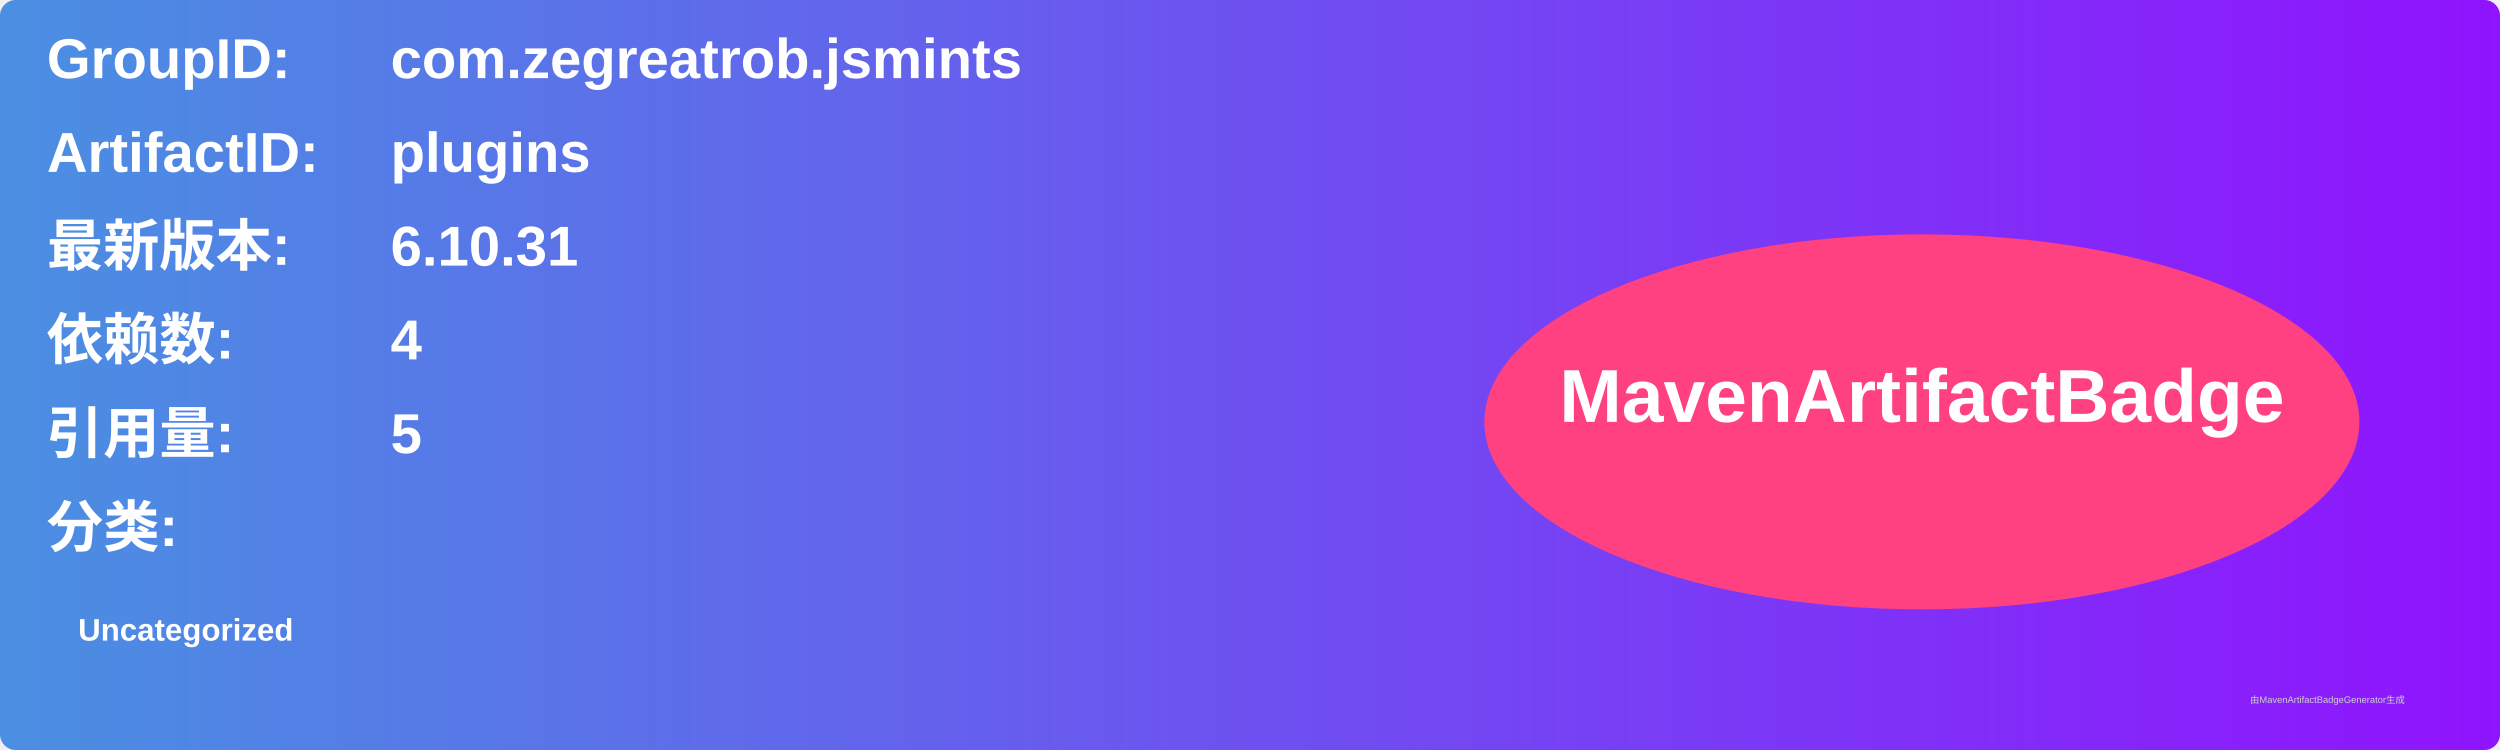
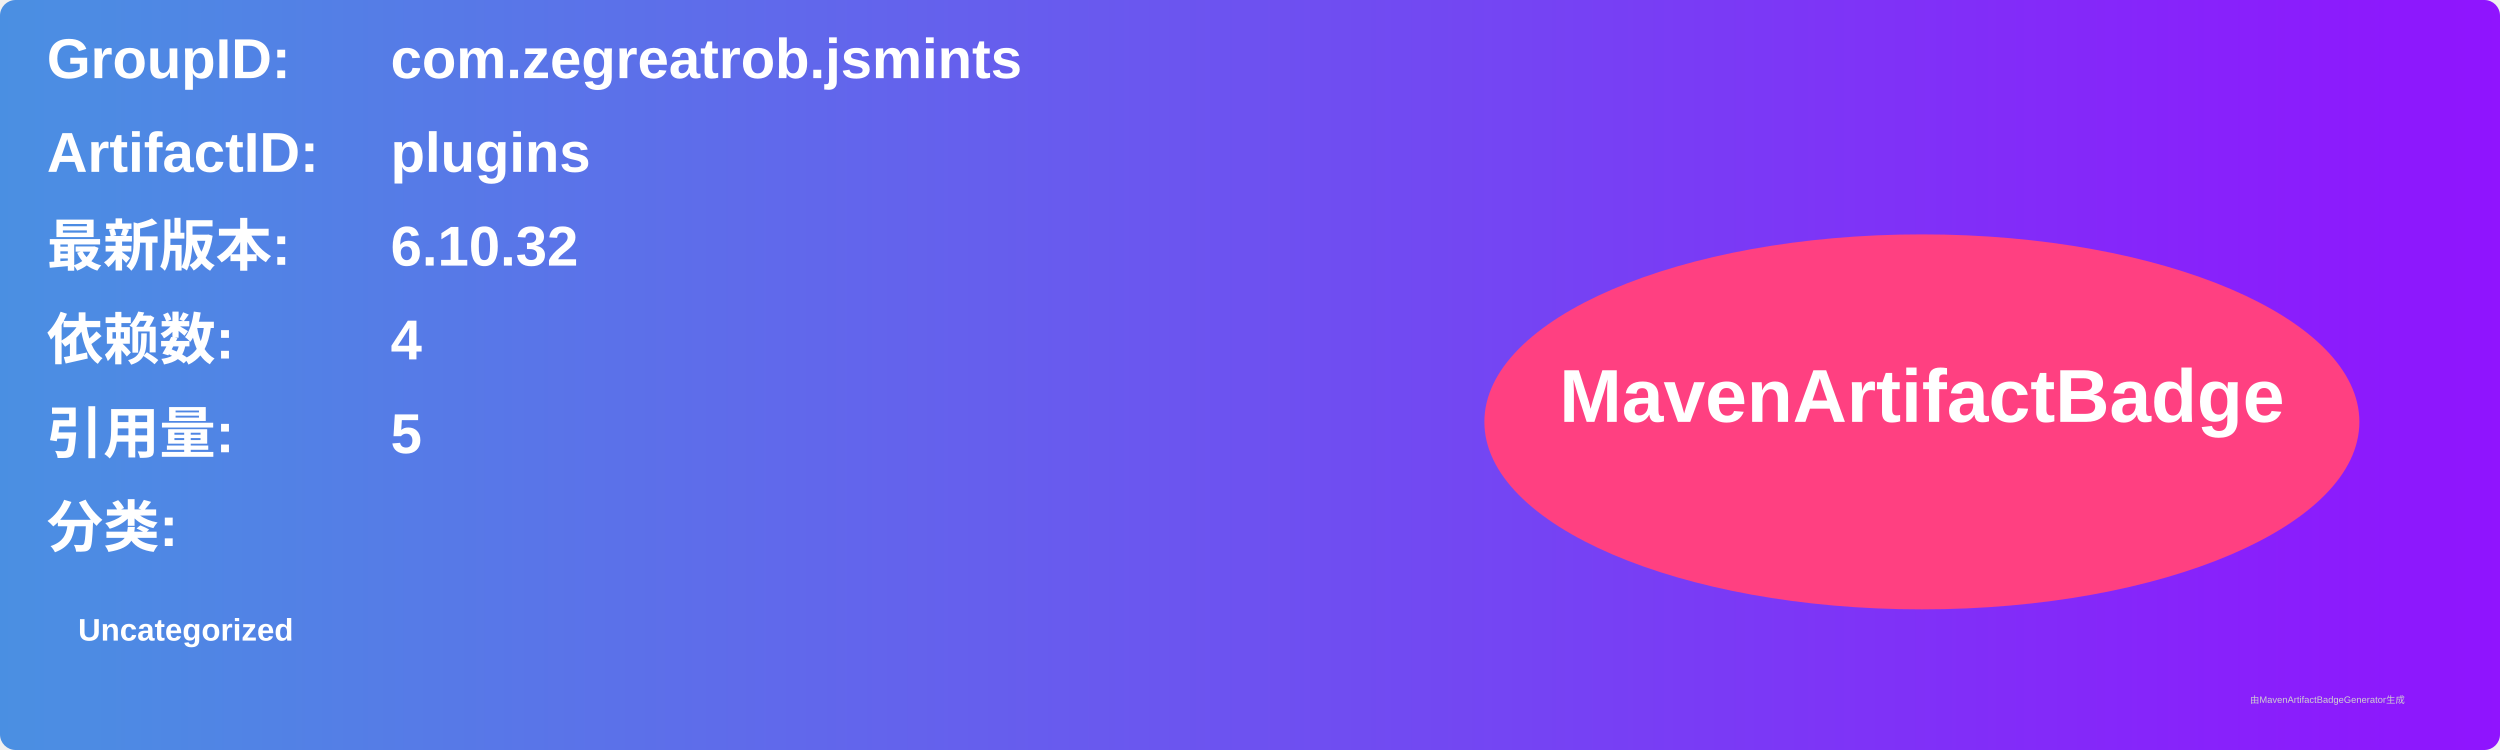
<svg xmlns="http://www.w3.org/2000/svg" width="800" height="240" viewBox="0 0 800 240">
  <linearGradient id="grad" x1="0%" y1="0%" x2="100%" y2="0%">
    <stop offset="0%" stop-color="#4a90e2" />
    <stop offset="100%" stop-color="#9013fe" />
  </linearGradient>
  <rect width="100%" height="100%" rx="5" ry="5" fill="url(#grad)" />
  <g transform="translate(15, 15)">
    <text x="0" y="10" font-family="Arial" font-size="18" fill="white" font-weight="bold" width="260">GroupID:</text>
    <text x="110" y="10" font-family="Arial" font-size="18" fill="white" font-weight="bold" width="460">com.zegreatrob.jsmints</text>
    <text x="0" y="40" font-family="Arial" font-size="18" fill="white" font-weight="bold" width="260">ArtifactID:</text>
    <text x="110" y="40" font-family="Arial" font-size="18" fill="white" font-weight="bold" width="460">plugins</text>
    <text x="0" y="70" font-family="Arial" font-size="18" fill="white" font-weight="bold">最新版本:</text>
    <text x="110" y="70" font-family="Arial" font-size="18" fill="white" font-weight="bold">
-       <tspan font-weight="bold">6.10.31</tspan>
+       <tspan font-weight="bold">6.10.32</tspan>
    </text>
    <text x="0" y="100" font-family="Arial" font-size="18" fill="white" font-weight="bold">依赖数: </text>
    <text x="110" y="100" font-family="Arial" font-size="18" fill="white">
      <tspan font-weight="bold">4</tspan>
    </text>
    <text x="0" y="130" font-family="Arial" font-size="18" fill="white" font-weight="bold">引用量: </text>
    <text x="110" y="130" font-family="Arial" font-size="18" fill="white">
      <tspan font-weight="bold">5</tspan>
    </text>
    <text x="0" y="160" font-family="Arial" font-size="18" fill="white" font-weight="bold">分类:</text>
    <text x="10" y="190" font-family="Arial" font-size="10" fill="white">
      <tspan font-weight="bold">Uncategorized</tspan>
    </text>
    <ellipse cx="600" cy="120" rx="140" ry="60" fill="#ff4081" />
    <text x="600" y="120" text-anchor="middle" font-family="Arial" font-size="24" fill="white" font-weight="bold">MavenArtifactBadge</text>
  </g>
  <text x="720" y="225" font-family="Arial" font-size="3" fill="#d0d0d0">由MavenArtifactBadgeGenerator生成</text>
</svg>
